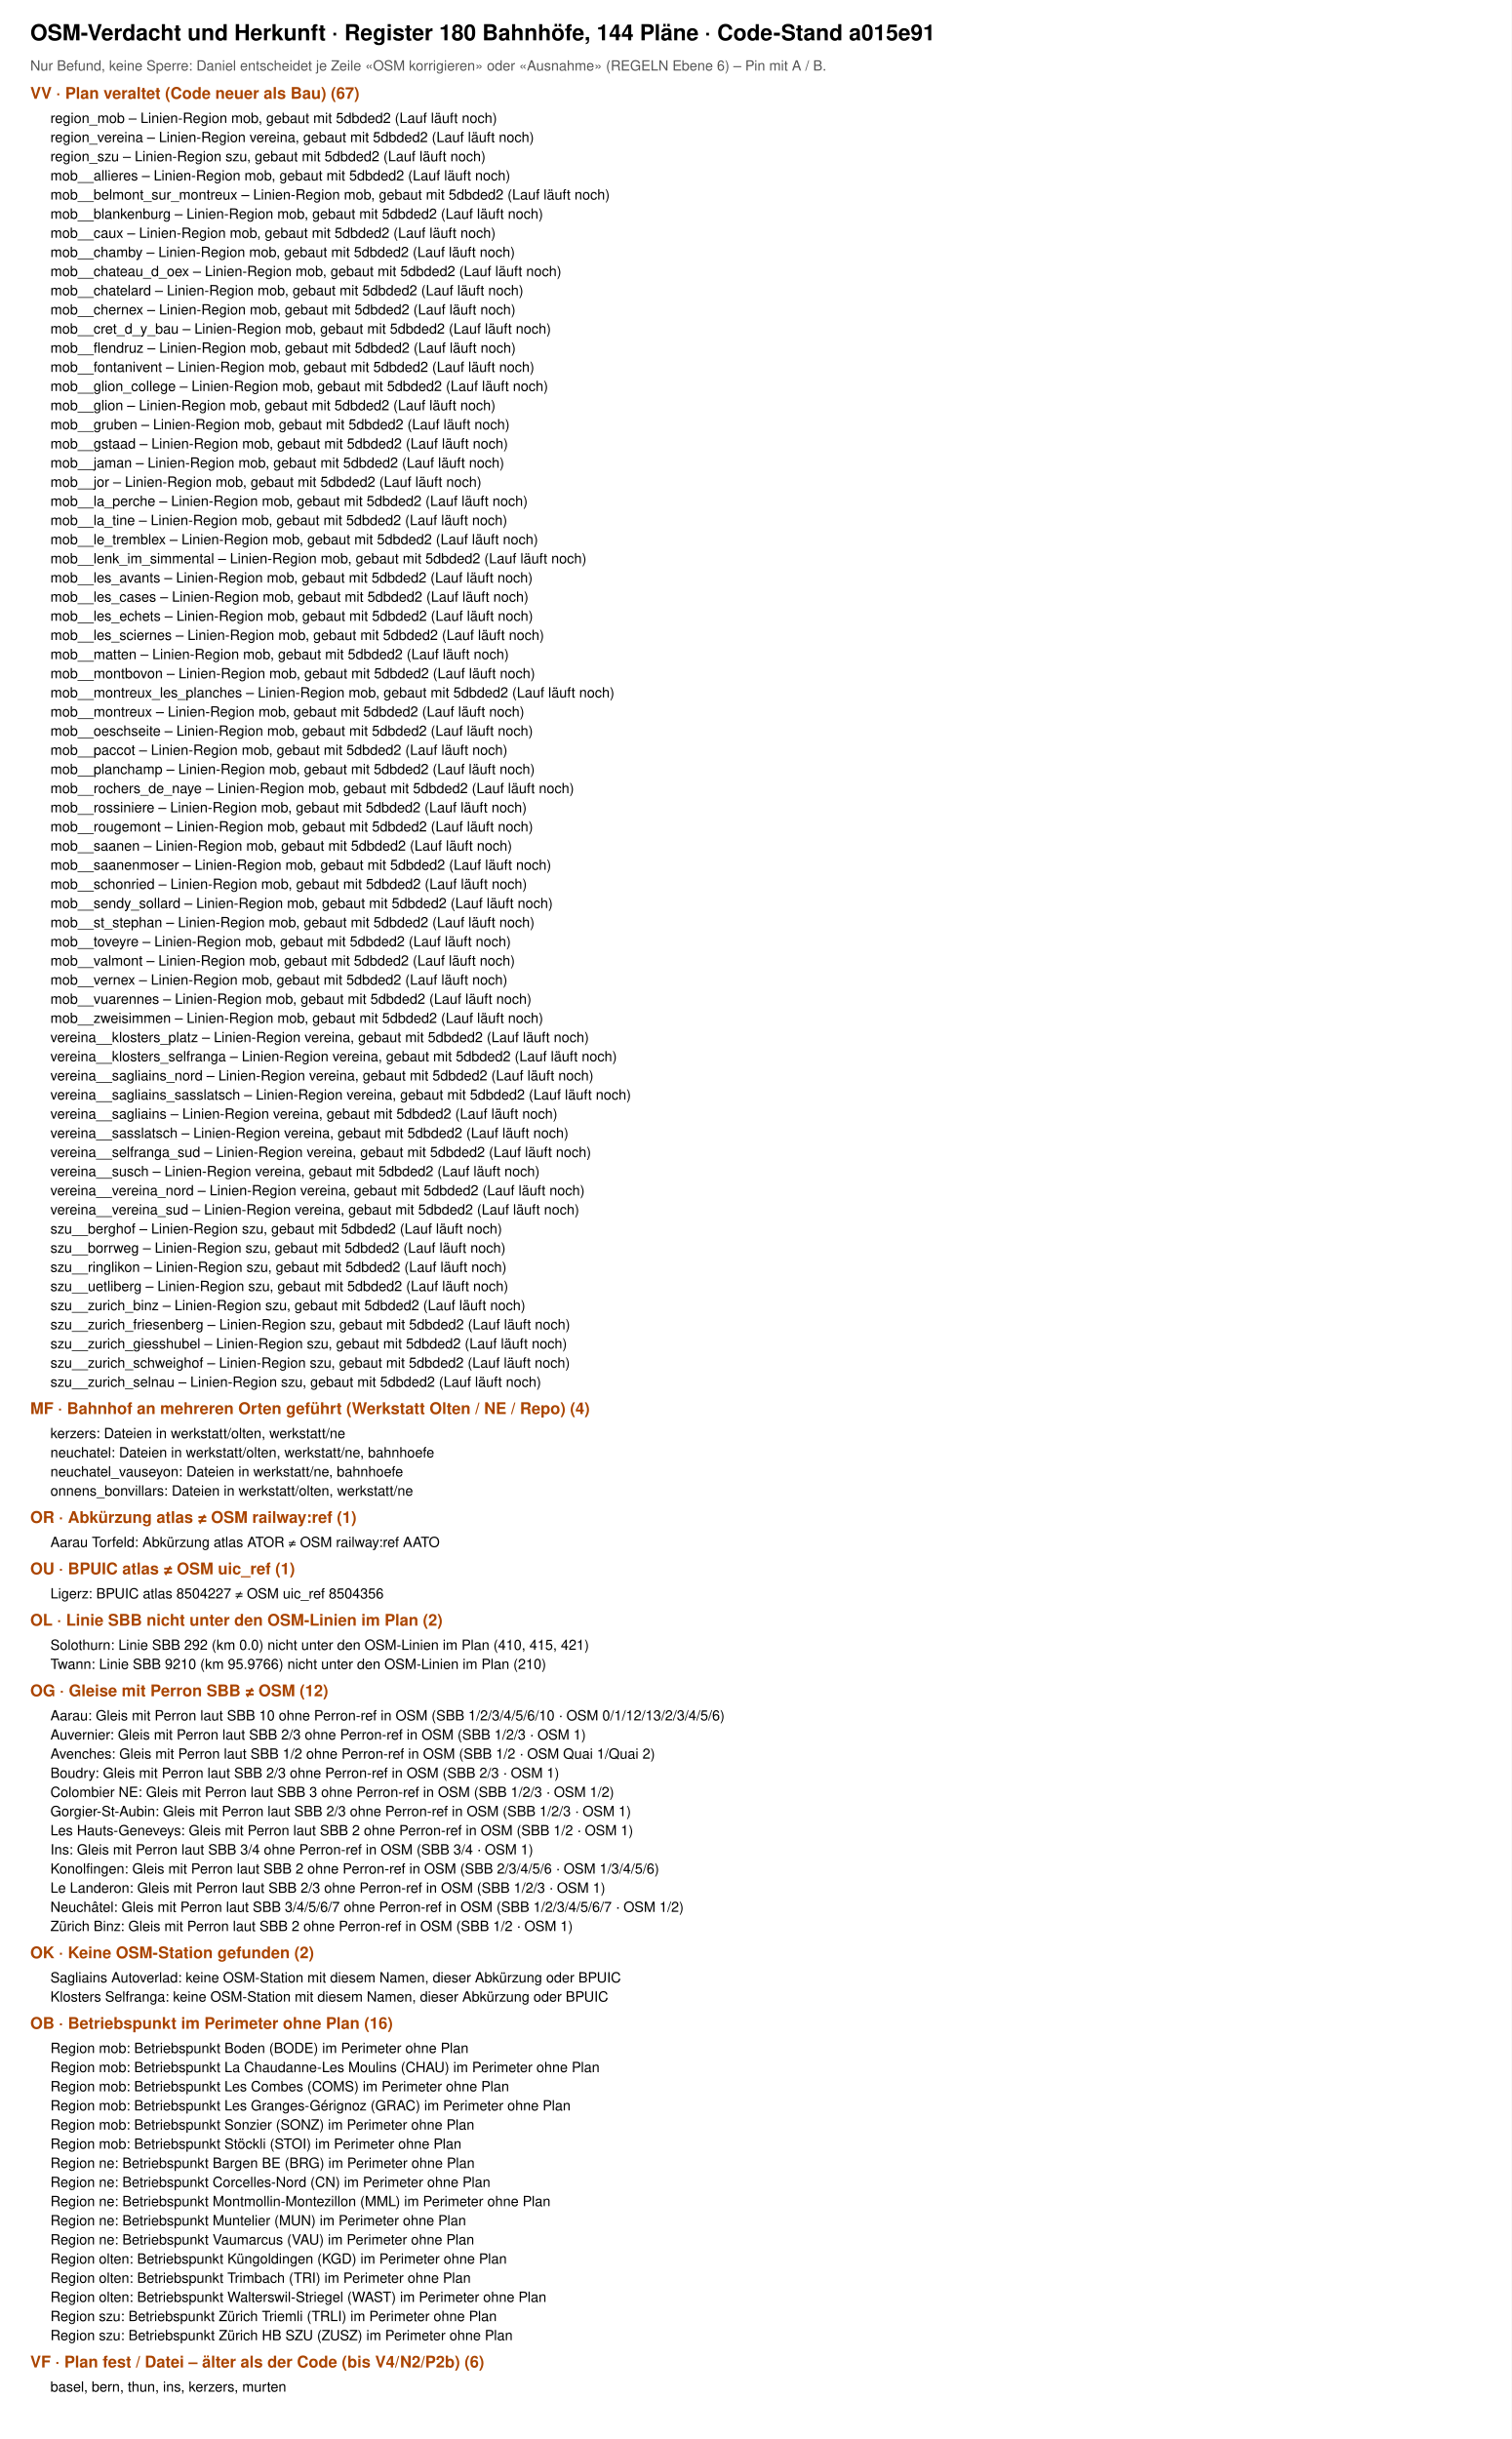
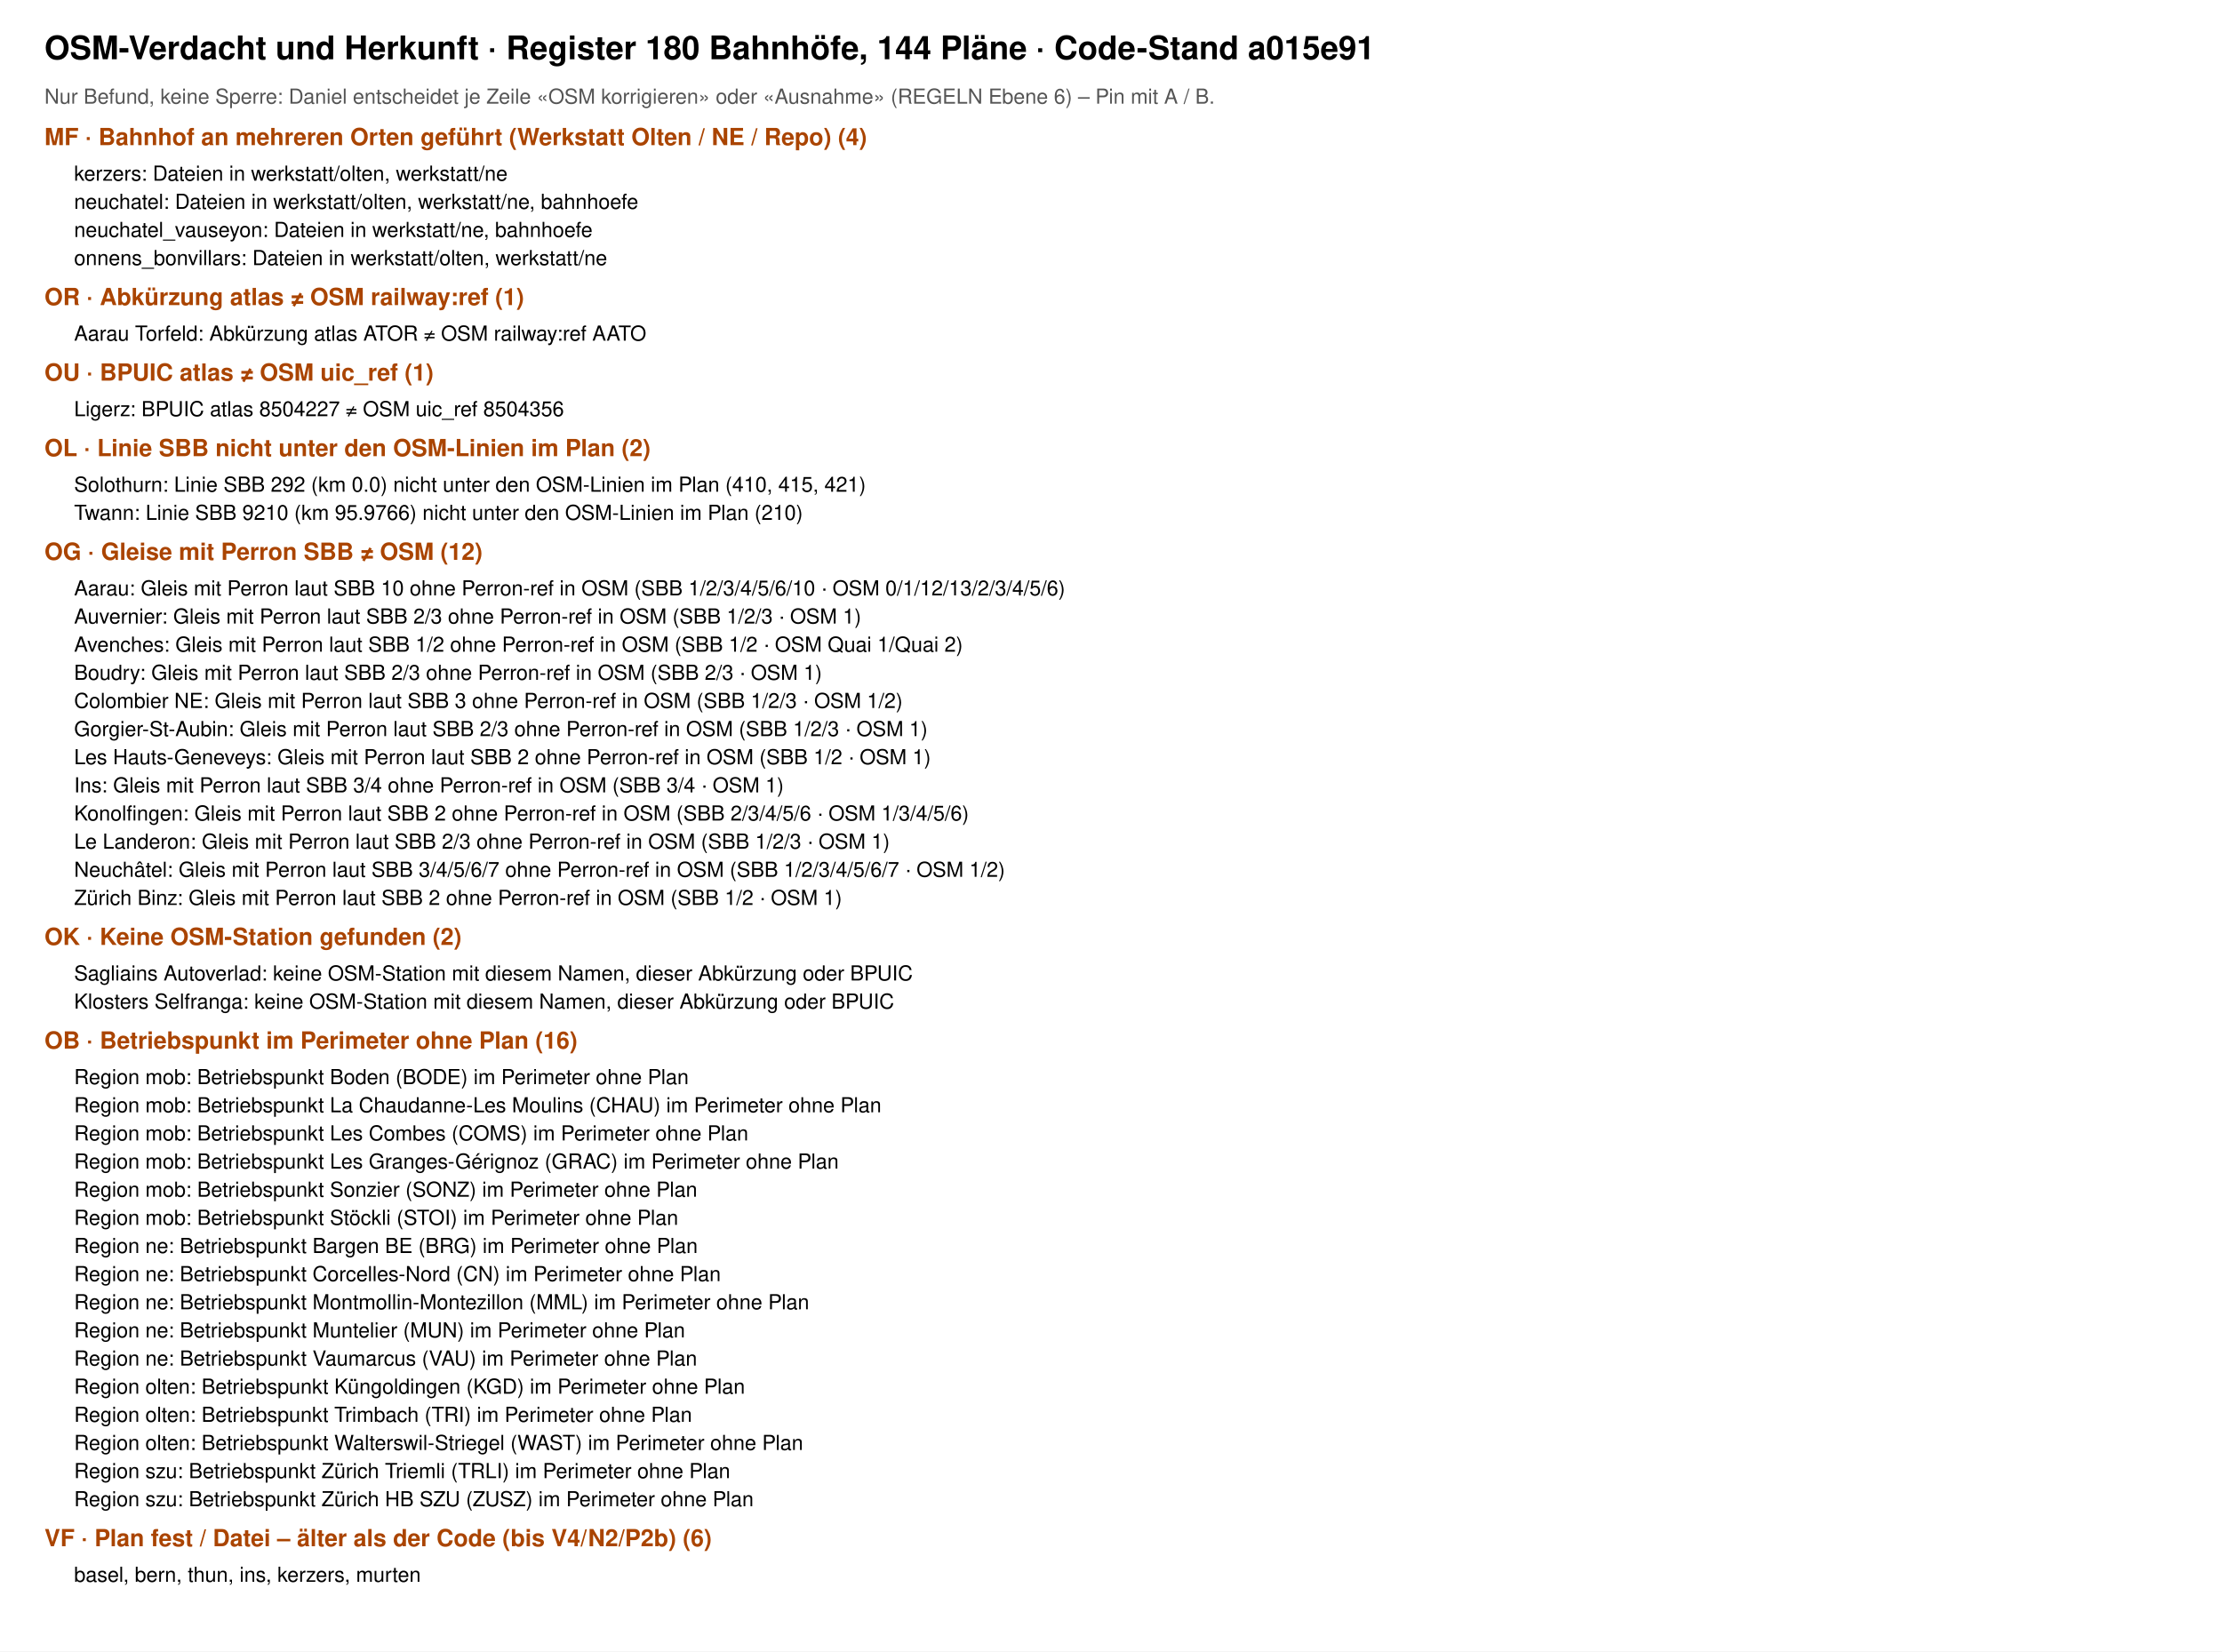
- <svg xmlns="http://www.w3.org/2000/svg" viewBox="0 0 1500 2420" width="1500" height="2420" font-family="Helvetica, Arial, sans-serif">
-   <rect width="1500" height="2420" fill="#fff" />
+ <svg xmlns="http://www.w3.org/2000/svg" viewBox="0 0 1500 1115" width="1500" height="1115" font-family="Helvetica, Arial, sans-serif">
+   <rect width="1500" height="1115" fill="#fff" />
  <text x="30" y="40" font-size="22" font-weight="700">OSM-Verdacht und Herkunft · Register 180 Bahnhöfe, 144 Pläne · Code-Stand a015e91</text>
  <text x="30" y="70" font-size="14" fill="#555">Nur Befund, keine Sperre: Daniel entscheidet je Zeile «OSM korrigieren» oder «Ausnahme» (REGELN Ebene 6) – Pin mit A / B.</text>
-   <text x="30" y="98" font-size="16" font-weight="700" fill="#a40">VV · Plan veraltet (Code neuer als Bau) (67)</text>
-   <text x="50" y="122" font-size="14">region_mob – Linien-Region mob, gebaut mit 5dbded2 (Lauf läuft noch)</text>
-   <text x="50" y="141" font-size="14">region_vereina – Linien-Region vereina, gebaut mit 5dbded2 (Lauf läuft noch)</text>
-   <text x="50" y="160" font-size="14">region_szu – Linien-Region szu, gebaut mit 5dbded2 (Lauf läuft noch)</text>
-   <text x="50" y="179" font-size="14">mob__allieres – Linien-Region mob, gebaut mit 5dbded2 (Lauf läuft noch)</text>
-   <text x="50" y="198" font-size="14">mob__belmont_sur_montreux – Linien-Region mob, gebaut mit 5dbded2 (Lauf läuft noch)</text>
-   <text x="50" y="217" font-size="14">mob__blankenburg – Linien-Region mob, gebaut mit 5dbded2 (Lauf läuft noch)</text>
-   <text x="50" y="236" font-size="14">mob__caux – Linien-Region mob, gebaut mit 5dbded2 (Lauf läuft noch)</text>
-   <text x="50" y="255" font-size="14">mob__chamby – Linien-Region mob, gebaut mit 5dbded2 (Lauf läuft noch)</text>
-   <text x="50" y="274" font-size="14">mob__chateau_d_oex – Linien-Region mob, gebaut mit 5dbded2 (Lauf läuft noch)</text>
-   <text x="50" y="293" font-size="14">mob__chatelard – Linien-Region mob, gebaut mit 5dbded2 (Lauf läuft noch)</text>
-   <text x="50" y="312" font-size="14">mob__chernex – Linien-Region mob, gebaut mit 5dbded2 (Lauf läuft noch)</text>
-   <text x="50" y="331" font-size="14">mob__cret_d_y_bau – Linien-Region mob, gebaut mit 5dbded2 (Lauf läuft noch)</text>
-   <text x="50" y="350" font-size="14">mob__flendruz – Linien-Region mob, gebaut mit 5dbded2 (Lauf läuft noch)</text>
-   <text x="50" y="369" font-size="14">mob__fontanivent – Linien-Region mob, gebaut mit 5dbded2 (Lauf läuft noch)</text>
-   <text x="50" y="388" font-size="14">mob__glion_college – Linien-Region mob, gebaut mit 5dbded2 (Lauf läuft noch)</text>
-   <text x="50" y="407" font-size="14">mob__glion – Linien-Region mob, gebaut mit 5dbded2 (Lauf läuft noch)</text>
-   <text x="50" y="426" font-size="14">mob__gruben – Linien-Region mob, gebaut mit 5dbded2 (Lauf läuft noch)</text>
-   <text x="50" y="445" font-size="14">mob__gstaad – Linien-Region mob, gebaut mit 5dbded2 (Lauf läuft noch)</text>
-   <text x="50" y="464" font-size="14">mob__jaman – Linien-Region mob, gebaut mit 5dbded2 (Lauf läuft noch)</text>
-   <text x="50" y="483" font-size="14">mob__jor – Linien-Region mob, gebaut mit 5dbded2 (Lauf läuft noch)</text>
-   <text x="50" y="502" font-size="14">mob__la_perche – Linien-Region mob, gebaut mit 5dbded2 (Lauf läuft noch)</text>
-   <text x="50" y="521" font-size="14">mob__la_tine – Linien-Region mob, gebaut mit 5dbded2 (Lauf läuft noch)</text>
-   <text x="50" y="540" font-size="14">mob__le_tremblex – Linien-Region mob, gebaut mit 5dbded2 (Lauf läuft noch)</text>
-   <text x="50" y="559" font-size="14">mob__lenk_im_simmental – Linien-Region mob, gebaut mit 5dbded2 (Lauf läuft noch)</text>
-   <text x="50" y="578" font-size="14">mob__les_avants – Linien-Region mob, gebaut mit 5dbded2 (Lauf läuft noch)</text>
-   <text x="50" y="597" font-size="14">mob__les_cases – Linien-Region mob, gebaut mit 5dbded2 (Lauf läuft noch)</text>
-   <text x="50" y="616" font-size="14">mob__les_echets – Linien-Region mob, gebaut mit 5dbded2 (Lauf läuft noch)</text>
-   <text x="50" y="635" font-size="14">mob__les_sciernes – Linien-Region mob, gebaut mit 5dbded2 (Lauf läuft noch)</text>
-   <text x="50" y="654" font-size="14">mob__matten – Linien-Region mob, gebaut mit 5dbded2 (Lauf läuft noch)</text>
-   <text x="50" y="673" font-size="14">mob__montbovon – Linien-Region mob, gebaut mit 5dbded2 (Lauf läuft noch)</text>
-   <text x="50" y="692" font-size="14">mob__montreux_les_planches – Linien-Region mob, gebaut mit 5dbded2 (Lauf läuft noch)</text>
-   <text x="50" y="711" font-size="14">mob__montreux – Linien-Region mob, gebaut mit 5dbded2 (Lauf läuft noch)</text>
-   <text x="50" y="730" font-size="14">mob__oeschseite – Linien-Region mob, gebaut mit 5dbded2 (Lauf läuft noch)</text>
-   <text x="50" y="749" font-size="14">mob__paccot – Linien-Region mob, gebaut mit 5dbded2 (Lauf läuft noch)</text>
-   <text x="50" y="768" font-size="14">mob__planchamp – Linien-Region mob, gebaut mit 5dbded2 (Lauf läuft noch)</text>
-   <text x="50" y="787" font-size="14">mob__rochers_de_naye – Linien-Region mob, gebaut mit 5dbded2 (Lauf läuft noch)</text>
-   <text x="50" y="806" font-size="14">mob__rossiniere – Linien-Region mob, gebaut mit 5dbded2 (Lauf läuft noch)</text>
-   <text x="50" y="825" font-size="14">mob__rougemont – Linien-Region mob, gebaut mit 5dbded2 (Lauf läuft noch)</text>
-   <text x="50" y="844" font-size="14">mob__saanen – Linien-Region mob, gebaut mit 5dbded2 (Lauf läuft noch)</text>
-   <text x="50" y="863" font-size="14">mob__saanenmoser – Linien-Region mob, gebaut mit 5dbded2 (Lauf läuft noch)</text>
-   <text x="50" y="882" font-size="14">mob__schonried – Linien-Region mob, gebaut mit 5dbded2 (Lauf läuft noch)</text>
-   <text x="50" y="901" font-size="14">mob__sendy_sollard – Linien-Region mob, gebaut mit 5dbded2 (Lauf läuft noch)</text>
-   <text x="50" y="920" font-size="14">mob__st_stephan – Linien-Region mob, gebaut mit 5dbded2 (Lauf läuft noch)</text>
-   <text x="50" y="939" font-size="14">mob__toveyre – Linien-Region mob, gebaut mit 5dbded2 (Lauf läuft noch)</text>
-   <text x="50" y="958" font-size="14">mob__valmont – Linien-Region mob, gebaut mit 5dbded2 (Lauf läuft noch)</text>
-   <text x="50" y="977" font-size="14">mob__vernex – Linien-Region mob, gebaut mit 5dbded2 (Lauf läuft noch)</text>
-   <text x="50" y="996" font-size="14">mob__vuarennes – Linien-Region mob, gebaut mit 5dbded2 (Lauf läuft noch)</text>
-   <text x="50" y="1015" font-size="14">mob__zweisimmen – Linien-Region mob, gebaut mit 5dbded2 (Lauf läuft noch)</text>
-   <text x="50" y="1034" font-size="14">vereina__klosters_platz – Linien-Region vereina, gebaut mit 5dbded2 (Lauf läuft noch)</text>
-   <text x="50" y="1053" font-size="14">vereina__klosters_selfranga – Linien-Region vereina, gebaut mit 5dbded2 (Lauf läuft noch)</text>
-   <text x="50" y="1072" font-size="14">vereina__sagliains_nord – Linien-Region vereina, gebaut mit 5dbded2 (Lauf läuft noch)</text>
-   <text x="50" y="1091" font-size="14">vereina__sagliains_sasslatsch – Linien-Region vereina, gebaut mit 5dbded2 (Lauf läuft noch)</text>
-   <text x="50" y="1110" font-size="14">vereina__sagliains – Linien-Region vereina, gebaut mit 5dbded2 (Lauf läuft noch)</text>
-   <text x="50" y="1129" font-size="14">vereina__sasslatsch – Linien-Region vereina, gebaut mit 5dbded2 (Lauf läuft noch)</text>
-   <text x="50" y="1148" font-size="14">vereina__selfranga_sud – Linien-Region vereina, gebaut mit 5dbded2 (Lauf läuft noch)</text>
-   <text x="50" y="1167" font-size="14">vereina__susch – Linien-Region vereina, gebaut mit 5dbded2 (Lauf läuft noch)</text>
-   <text x="50" y="1186" font-size="14">vereina__vereina_nord – Linien-Region vereina, gebaut mit 5dbded2 (Lauf läuft noch)</text>
-   <text x="50" y="1205" font-size="14">vereina__vereina_sud – Linien-Region vereina, gebaut mit 5dbded2 (Lauf läuft noch)</text>
-   <text x="50" y="1224" font-size="14">szu__berghof – Linien-Region szu, gebaut mit 5dbded2 (Lauf läuft noch)</text>
-   <text x="50" y="1243" font-size="14">szu__borrweg – Linien-Region szu, gebaut mit 5dbded2 (Lauf läuft noch)</text>
-   <text x="50" y="1262" font-size="14">szu__ringlikon – Linien-Region szu, gebaut mit 5dbded2 (Lauf läuft noch)</text>
-   <text x="50" y="1281" font-size="14">szu__uetliberg – Linien-Region szu, gebaut mit 5dbded2 (Lauf läuft noch)</text>
-   <text x="50" y="1300" font-size="14">szu__zurich_binz – Linien-Region szu, gebaut mit 5dbded2 (Lauf läuft noch)</text>
-   <text x="50" y="1319" font-size="14">szu__zurich_friesenberg – Linien-Region szu, gebaut mit 5dbded2 (Lauf läuft noch)</text>
-   <text x="50" y="1338" font-size="14">szu__zurich_giesshubel – Linien-Region szu, gebaut mit 5dbded2 (Lauf läuft noch)</text>
-   <text x="50" y="1357" font-size="14">szu__zurich_schweighof – Linien-Region szu, gebaut mit 5dbded2 (Lauf läuft noch)</text>
-   <text x="50" y="1376" font-size="14">szu__zurich_selnau – Linien-Region szu, gebaut mit 5dbded2 (Lauf läuft noch)</text>
-   <text x="30" y="1403" font-size="16" font-weight="700" fill="#a40">MF · Bahnhof an mehreren Orten geführt (Werkstatt Olten / NE / Repo) (4)</text>
-   <text x="50" y="1427" font-size="14">kerzers: Dateien in werkstatt/olten, werkstatt/ne</text>
-   <text x="50" y="1446" font-size="14">neuchatel: Dateien in werkstatt/olten, werkstatt/ne, bahnhoefe</text>
-   <text x="50" y="1465" font-size="14">neuchatel_vauseyon: Dateien in werkstatt/ne, bahnhoefe</text>
-   <text x="50" y="1484" font-size="14">onnens_bonvillars: Dateien in werkstatt/olten, werkstatt/ne</text>
-   <text x="30" y="1511" font-size="16" font-weight="700" fill="#a40">OR · Abkürzung atlas ≠ OSM railway:ref (1)</text>
-   <text x="50" y="1535" font-size="14">Aarau Torfeld: Abkürzung atlas ATOR ≠ OSM railway:ref AATO</text>
-   <text x="30" y="1562" font-size="16" font-weight="700" fill="#a40">OU · BPUIC atlas ≠ OSM uic_ref (1)</text>
-   <text x="50" y="1586" font-size="14">Ligerz: BPUIC atlas 8504227 ≠ OSM uic_ref 8504356</text>
-   <text x="30" y="1613" font-size="16" font-weight="700" fill="#a40">OL · Linie SBB nicht unter den OSM-Linien im Plan (2)</text>
-   <text x="50" y="1637" font-size="14">Solothurn: Linie SBB 292 (km 0.0) nicht unter den OSM-Linien im Plan (410, 415, 421)</text>
-   <text x="50" y="1656" font-size="14">Twann: Linie SBB 9210 (km 95.9766) nicht unter den OSM-Linien im Plan (210)</text>
-   <text x="30" y="1683" font-size="16" font-weight="700" fill="#a40">OG · Gleise mit Perron SBB ≠ OSM (12)</text>
-   <text x="50" y="1707" font-size="14">Aarau: Gleis mit Perron laut SBB 10 ohne Perron-ref in OSM (SBB 1/2/3/4/5/6/10 · OSM 0/1/12/13/2/3/4/5/6)</text>
-   <text x="50" y="1726" font-size="14">Auvernier: Gleis mit Perron laut SBB 2/3 ohne Perron-ref in OSM (SBB 1/2/3 · OSM 1)</text>
-   <text x="50" y="1745" font-size="14">Avenches: Gleis mit Perron laut SBB 1/2 ohne Perron-ref in OSM (SBB 1/2 · OSM Quai 1/Quai 2)</text>
-   <text x="50" y="1764" font-size="14">Boudry: Gleis mit Perron laut SBB 2/3 ohne Perron-ref in OSM (SBB 2/3 · OSM 1)</text>
-   <text x="50" y="1783" font-size="14">Colombier NE: Gleis mit Perron laut SBB 3 ohne Perron-ref in OSM (SBB 1/2/3 · OSM 1/2)</text>
-   <text x="50" y="1802" font-size="14">Gorgier-St-Aubin: Gleis mit Perron laut SBB 2/3 ohne Perron-ref in OSM (SBB 1/2/3 · OSM 1)</text>
-   <text x="50" y="1821" font-size="14">Les Hauts-Geneveys: Gleis mit Perron laut SBB 2 ohne Perron-ref in OSM (SBB 1/2 · OSM 1)</text>
-   <text x="50" y="1840" font-size="14">Ins: Gleis mit Perron laut SBB 3/4 ohne Perron-ref in OSM (SBB 3/4 · OSM 1)</text>
-   <text x="50" y="1859" font-size="14">Konolfingen: Gleis mit Perron laut SBB 2 ohne Perron-ref in OSM (SBB 2/3/4/5/6 · OSM 1/3/4/5/6)</text>
-   <text x="50" y="1878" font-size="14">Le Landeron: Gleis mit Perron laut SBB 2/3 ohne Perron-ref in OSM (SBB 1/2/3 · OSM 1)</text>
-   <text x="50" y="1897" font-size="14">Neuchâtel: Gleis mit Perron laut SBB 3/4/5/6/7 ohne Perron-ref in OSM (SBB 1/2/3/4/5/6/7 · OSM 1/2)</text>
-   <text x="50" y="1916" font-size="14">Zürich Binz: Gleis mit Perron laut SBB 2 ohne Perron-ref in OSM (SBB 1/2 · OSM 1)</text>
-   <text x="30" y="1943" font-size="16" font-weight="700" fill="#a40">OK · Keine OSM-Station gefunden (2)</text>
-   <text x="50" y="1967" font-size="14">Sagliains Autoverlad: keine OSM-Station mit diesem Namen, dieser Abkürzung oder BPUIC</text>
-   <text x="50" y="1986" font-size="14">Klosters Selfranga: keine OSM-Station mit diesem Namen, dieser Abkürzung oder BPUIC</text>
-   <text x="30" y="2013" font-size="16" font-weight="700" fill="#a40">OB · Betriebspunkt im Perimeter ohne Plan (16)</text>
-   <text x="50" y="2037" font-size="14">Region mob: Betriebspunkt Boden (BODE) im Perimeter ohne Plan</text>
-   <text x="50" y="2056" font-size="14">Region mob: Betriebspunkt La Chaudanne-Les Moulins (CHAU) im Perimeter ohne Plan</text>
-   <text x="50" y="2075" font-size="14">Region mob: Betriebspunkt Les Combes (COMS) im Perimeter ohne Plan</text>
-   <text x="50" y="2094" font-size="14">Region mob: Betriebspunkt Les Granges-Gérignoz (GRAC) im Perimeter ohne Plan</text>
-   <text x="50" y="2113" font-size="14">Region mob: Betriebspunkt Sonzier (SONZ) im Perimeter ohne Plan</text>
-   <text x="50" y="2132" font-size="14">Region mob: Betriebspunkt Stöckli (STOI) im Perimeter ohne Plan</text>
-   <text x="50" y="2151" font-size="14">Region ne: Betriebspunkt Bargen BE (BRG) im Perimeter ohne Plan</text>
-   <text x="50" y="2170" font-size="14">Region ne: Betriebspunkt Corcelles-Nord (CN) im Perimeter ohne Plan</text>
-   <text x="50" y="2189" font-size="14">Region ne: Betriebspunkt Montmollin-Montezillon (MML) im Perimeter ohne Plan</text>
-   <text x="50" y="2208" font-size="14">Region ne: Betriebspunkt Muntelier (MUN) im Perimeter ohne Plan</text>
-   <text x="50" y="2227" font-size="14">Region ne: Betriebspunkt Vaumarcus (VAU) im Perimeter ohne Plan</text>
-   <text x="50" y="2246" font-size="14">Region olten: Betriebspunkt Küngoldingen (KGD) im Perimeter ohne Plan</text>
-   <text x="50" y="2265" font-size="14">Region olten: Betriebspunkt Trimbach (TRI) im Perimeter ohne Plan</text>
-   <text x="50" y="2284" font-size="14">Region olten: Betriebspunkt Walterswil-Striegel (WAST) im Perimeter ohne Plan</text>
-   <text x="50" y="2303" font-size="14">Region szu: Betriebspunkt Zürich Triemli (TRLI) im Perimeter ohne Plan</text>
-   <text x="50" y="2322" font-size="14">Region szu: Betriebspunkt Zürich HB SZU (ZUSZ) im Perimeter ohne Plan</text>
-   <text x="30" y="2349" font-size="16" font-weight="700" fill="#a40">VF · Plan fest / Datei – älter als der Code (bis V4/N2/P2b) (6)</text>
-   <text x="50" y="2373" font-size="14">basel, bern, thun, ins, kerzers, murten</text>
+   <text x="30" y="98" font-size="16" font-weight="700" fill="#a40">MF · Bahnhof an mehreren Orten geführt (Werkstatt Olten / NE / Repo) (4)</text>
+   <text x="50" y="122" font-size="14">kerzers: Dateien in werkstatt/olten, werkstatt/ne</text>
+   <text x="50" y="141" font-size="14">neuchatel: Dateien in werkstatt/olten, werkstatt/ne, bahnhoefe</text>
+   <text x="50" y="160" font-size="14">neuchatel_vauseyon: Dateien in werkstatt/ne, bahnhoefe</text>
+   <text x="50" y="179" font-size="14">onnens_bonvillars: Dateien in werkstatt/olten, werkstatt/ne</text>
+   <text x="30" y="206" font-size="16" font-weight="700" fill="#a40">OR · Abkürzung atlas ≠ OSM railway:ref (1)</text>
+   <text x="50" y="230" font-size="14">Aarau Torfeld: Abkürzung atlas ATOR ≠ OSM railway:ref AATO</text>
+   <text x="30" y="257" font-size="16" font-weight="700" fill="#a40">OU · BPUIC atlas ≠ OSM uic_ref (1)</text>
+   <text x="50" y="281" font-size="14">Ligerz: BPUIC atlas 8504227 ≠ OSM uic_ref 8504356</text>
+   <text x="30" y="308" font-size="16" font-weight="700" fill="#a40">OL · Linie SBB nicht unter den OSM-Linien im Plan (2)</text>
+   <text x="50" y="332" font-size="14">Solothurn: Linie SBB 292 (km 0.0) nicht unter den OSM-Linien im Plan (410, 415, 421)</text>
+   <text x="50" y="351" font-size="14">Twann: Linie SBB 9210 (km 95.9766) nicht unter den OSM-Linien im Plan (210)</text>
+   <text x="30" y="378" font-size="16" font-weight="700" fill="#a40">OG · Gleise mit Perron SBB ≠ OSM (12)</text>
+   <text x="50" y="402" font-size="14">Aarau: Gleis mit Perron laut SBB 10 ohne Perron-ref in OSM (SBB 1/2/3/4/5/6/10 · OSM 0/1/12/13/2/3/4/5/6)</text>
+   <text x="50" y="421" font-size="14">Auvernier: Gleis mit Perron laut SBB 2/3 ohne Perron-ref in OSM (SBB 1/2/3 · OSM 1)</text>
+   <text x="50" y="440" font-size="14">Avenches: Gleis mit Perron laut SBB 1/2 ohne Perron-ref in OSM (SBB 1/2 · OSM Quai 1/Quai 2)</text>
+   <text x="50" y="459" font-size="14">Boudry: Gleis mit Perron laut SBB 2/3 ohne Perron-ref in OSM (SBB 2/3 · OSM 1)</text>
+   <text x="50" y="478" font-size="14">Colombier NE: Gleis mit Perron laut SBB 3 ohne Perron-ref in OSM (SBB 1/2/3 · OSM 1/2)</text>
+   <text x="50" y="497" font-size="14">Gorgier-St-Aubin: Gleis mit Perron laut SBB 2/3 ohne Perron-ref in OSM (SBB 1/2/3 · OSM 1)</text>
+   <text x="50" y="516" font-size="14">Les Hauts-Geneveys: Gleis mit Perron laut SBB 2 ohne Perron-ref in OSM (SBB 1/2 · OSM 1)</text>
+   <text x="50" y="535" font-size="14">Ins: Gleis mit Perron laut SBB 3/4 ohne Perron-ref in OSM (SBB 3/4 · OSM 1)</text>
+   <text x="50" y="554" font-size="14">Konolfingen: Gleis mit Perron laut SBB 2 ohne Perron-ref in OSM (SBB 2/3/4/5/6 · OSM 1/3/4/5/6)</text>
+   <text x="50" y="573" font-size="14">Le Landeron: Gleis mit Perron laut SBB 2/3 ohne Perron-ref in OSM (SBB 1/2/3 · OSM 1)</text>
+   <text x="50" y="592" font-size="14">Neuchâtel: Gleis mit Perron laut SBB 3/4/5/6/7 ohne Perron-ref in OSM (SBB 1/2/3/4/5/6/7 · OSM 1/2)</text>
+   <text x="50" y="611" font-size="14">Zürich Binz: Gleis mit Perron laut SBB 2 ohne Perron-ref in OSM (SBB 1/2 · OSM 1)</text>
+   <text x="30" y="638" font-size="16" font-weight="700" fill="#a40">OK · Keine OSM-Station gefunden (2)</text>
+   <text x="50" y="662" font-size="14">Sagliains Autoverlad: keine OSM-Station mit diesem Namen, dieser Abkürzung oder BPUIC</text>
+   <text x="50" y="681" font-size="14">Klosters Selfranga: keine OSM-Station mit diesem Namen, dieser Abkürzung oder BPUIC</text>
+   <text x="30" y="708" font-size="16" font-weight="700" fill="#a40">OB · Betriebspunkt im Perimeter ohne Plan (16)</text>
+   <text x="50" y="732" font-size="14">Region mob: Betriebspunkt Boden (BODE) im Perimeter ohne Plan</text>
+   <text x="50" y="751" font-size="14">Region mob: Betriebspunkt La Chaudanne-Les Moulins (CHAU) im Perimeter ohne Plan</text>
+   <text x="50" y="770" font-size="14">Region mob: Betriebspunkt Les Combes (COMS) im Perimeter ohne Plan</text>
+   <text x="50" y="789" font-size="14">Region mob: Betriebspunkt Les Granges-Gérignoz (GRAC) im Perimeter ohne Plan</text>
+   <text x="50" y="808" font-size="14">Region mob: Betriebspunkt Sonzier (SONZ) im Perimeter ohne Plan</text>
+   <text x="50" y="827" font-size="14">Region mob: Betriebspunkt Stöckli (STOI) im Perimeter ohne Plan</text>
+   <text x="50" y="846" font-size="14">Region ne: Betriebspunkt Bargen BE (BRG) im Perimeter ohne Plan</text>
+   <text x="50" y="865" font-size="14">Region ne: Betriebspunkt Corcelles-Nord (CN) im Perimeter ohne Plan</text>
+   <text x="50" y="884" font-size="14">Region ne: Betriebspunkt Montmollin-Montezillon (MML) im Perimeter ohne Plan</text>
+   <text x="50" y="903" font-size="14">Region ne: Betriebspunkt Muntelier (MUN) im Perimeter ohne Plan</text>
+   <text x="50" y="922" font-size="14">Region ne: Betriebspunkt Vaumarcus (VAU) im Perimeter ohne Plan</text>
+   <text x="50" y="941" font-size="14">Region olten: Betriebspunkt Küngoldingen (KGD) im Perimeter ohne Plan</text>
+   <text x="50" y="960" font-size="14">Region olten: Betriebspunkt Trimbach (TRI) im Perimeter ohne Plan</text>
+   <text x="50" y="979" font-size="14">Region olten: Betriebspunkt Walterswil-Striegel (WAST) im Perimeter ohne Plan</text>
+   <text x="50" y="998" font-size="14">Region szu: Betriebspunkt Zürich Triemli (TRLI) im Perimeter ohne Plan</text>
+   <text x="50" y="1017" font-size="14">Region szu: Betriebspunkt Zürich HB SZU (ZUSZ) im Perimeter ohne Plan</text>
+   <text x="30" y="1044" font-size="16" font-weight="700" fill="#a40">VF · Plan fest / Datei – älter als der Code (bis V4/N2/P2b) (6)</text>
+   <text x="50" y="1068" font-size="14">basel, bern, thun, ins, kerzers, murten</text>
</svg>
